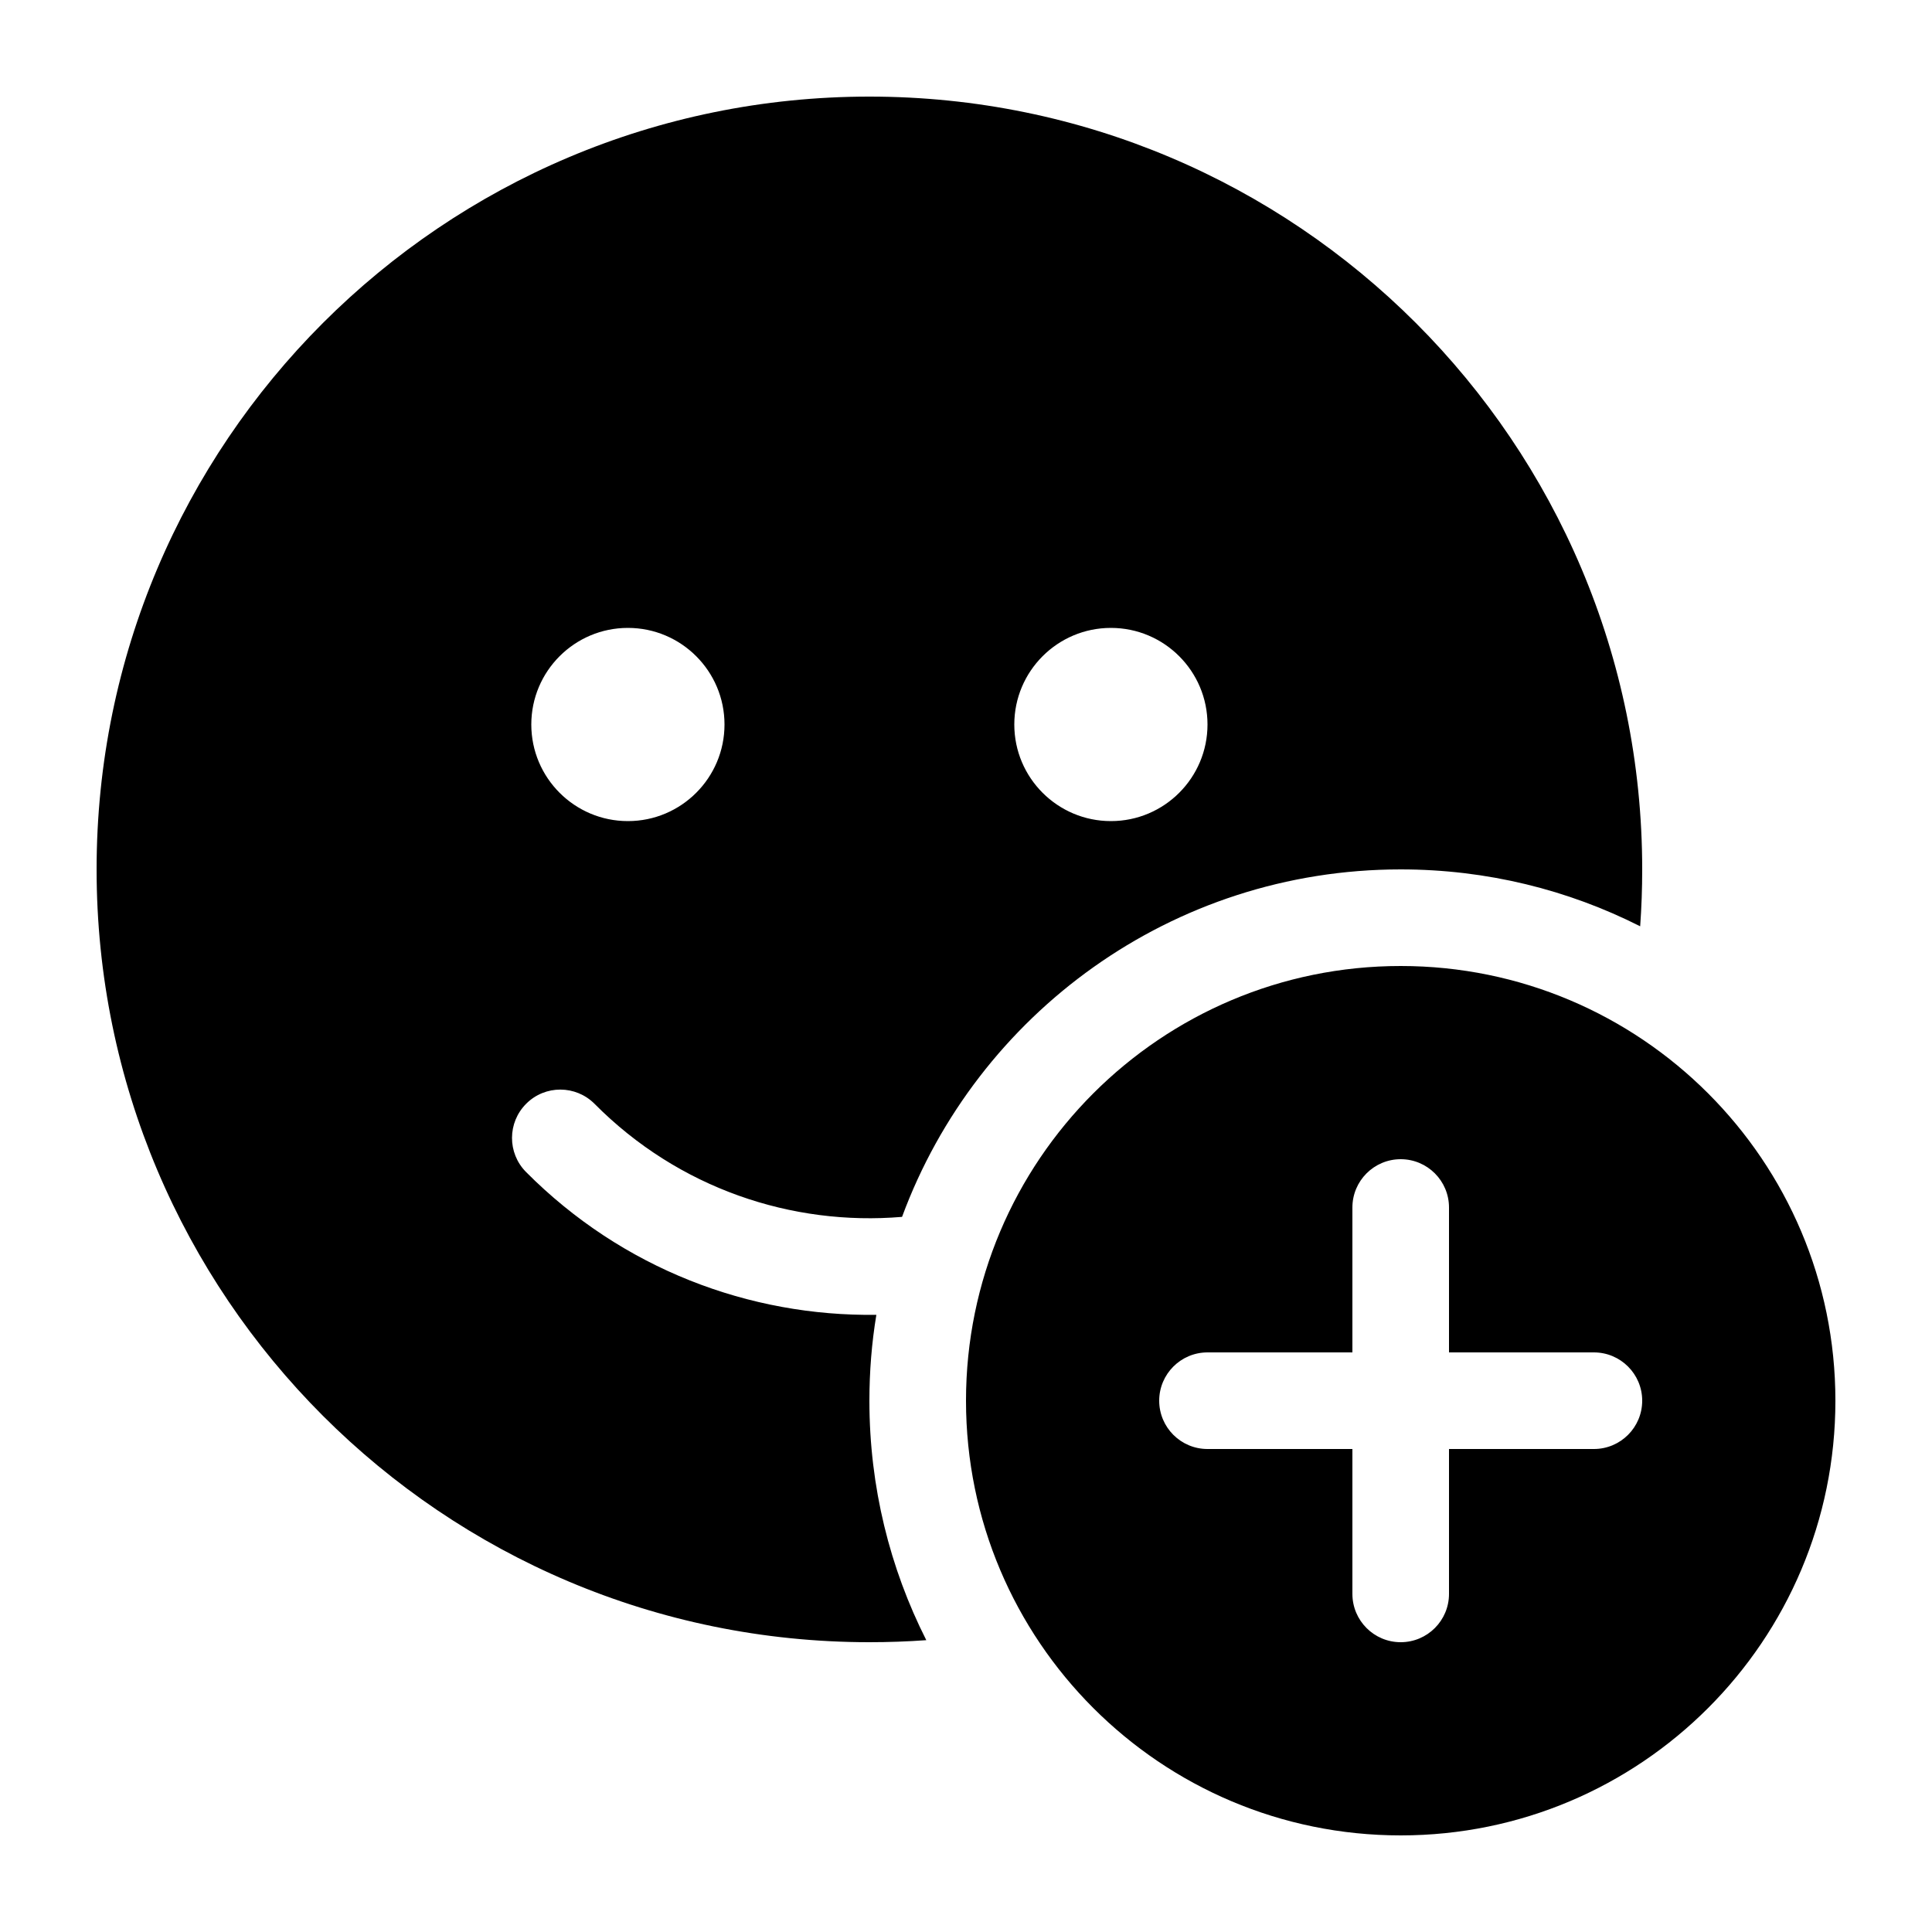
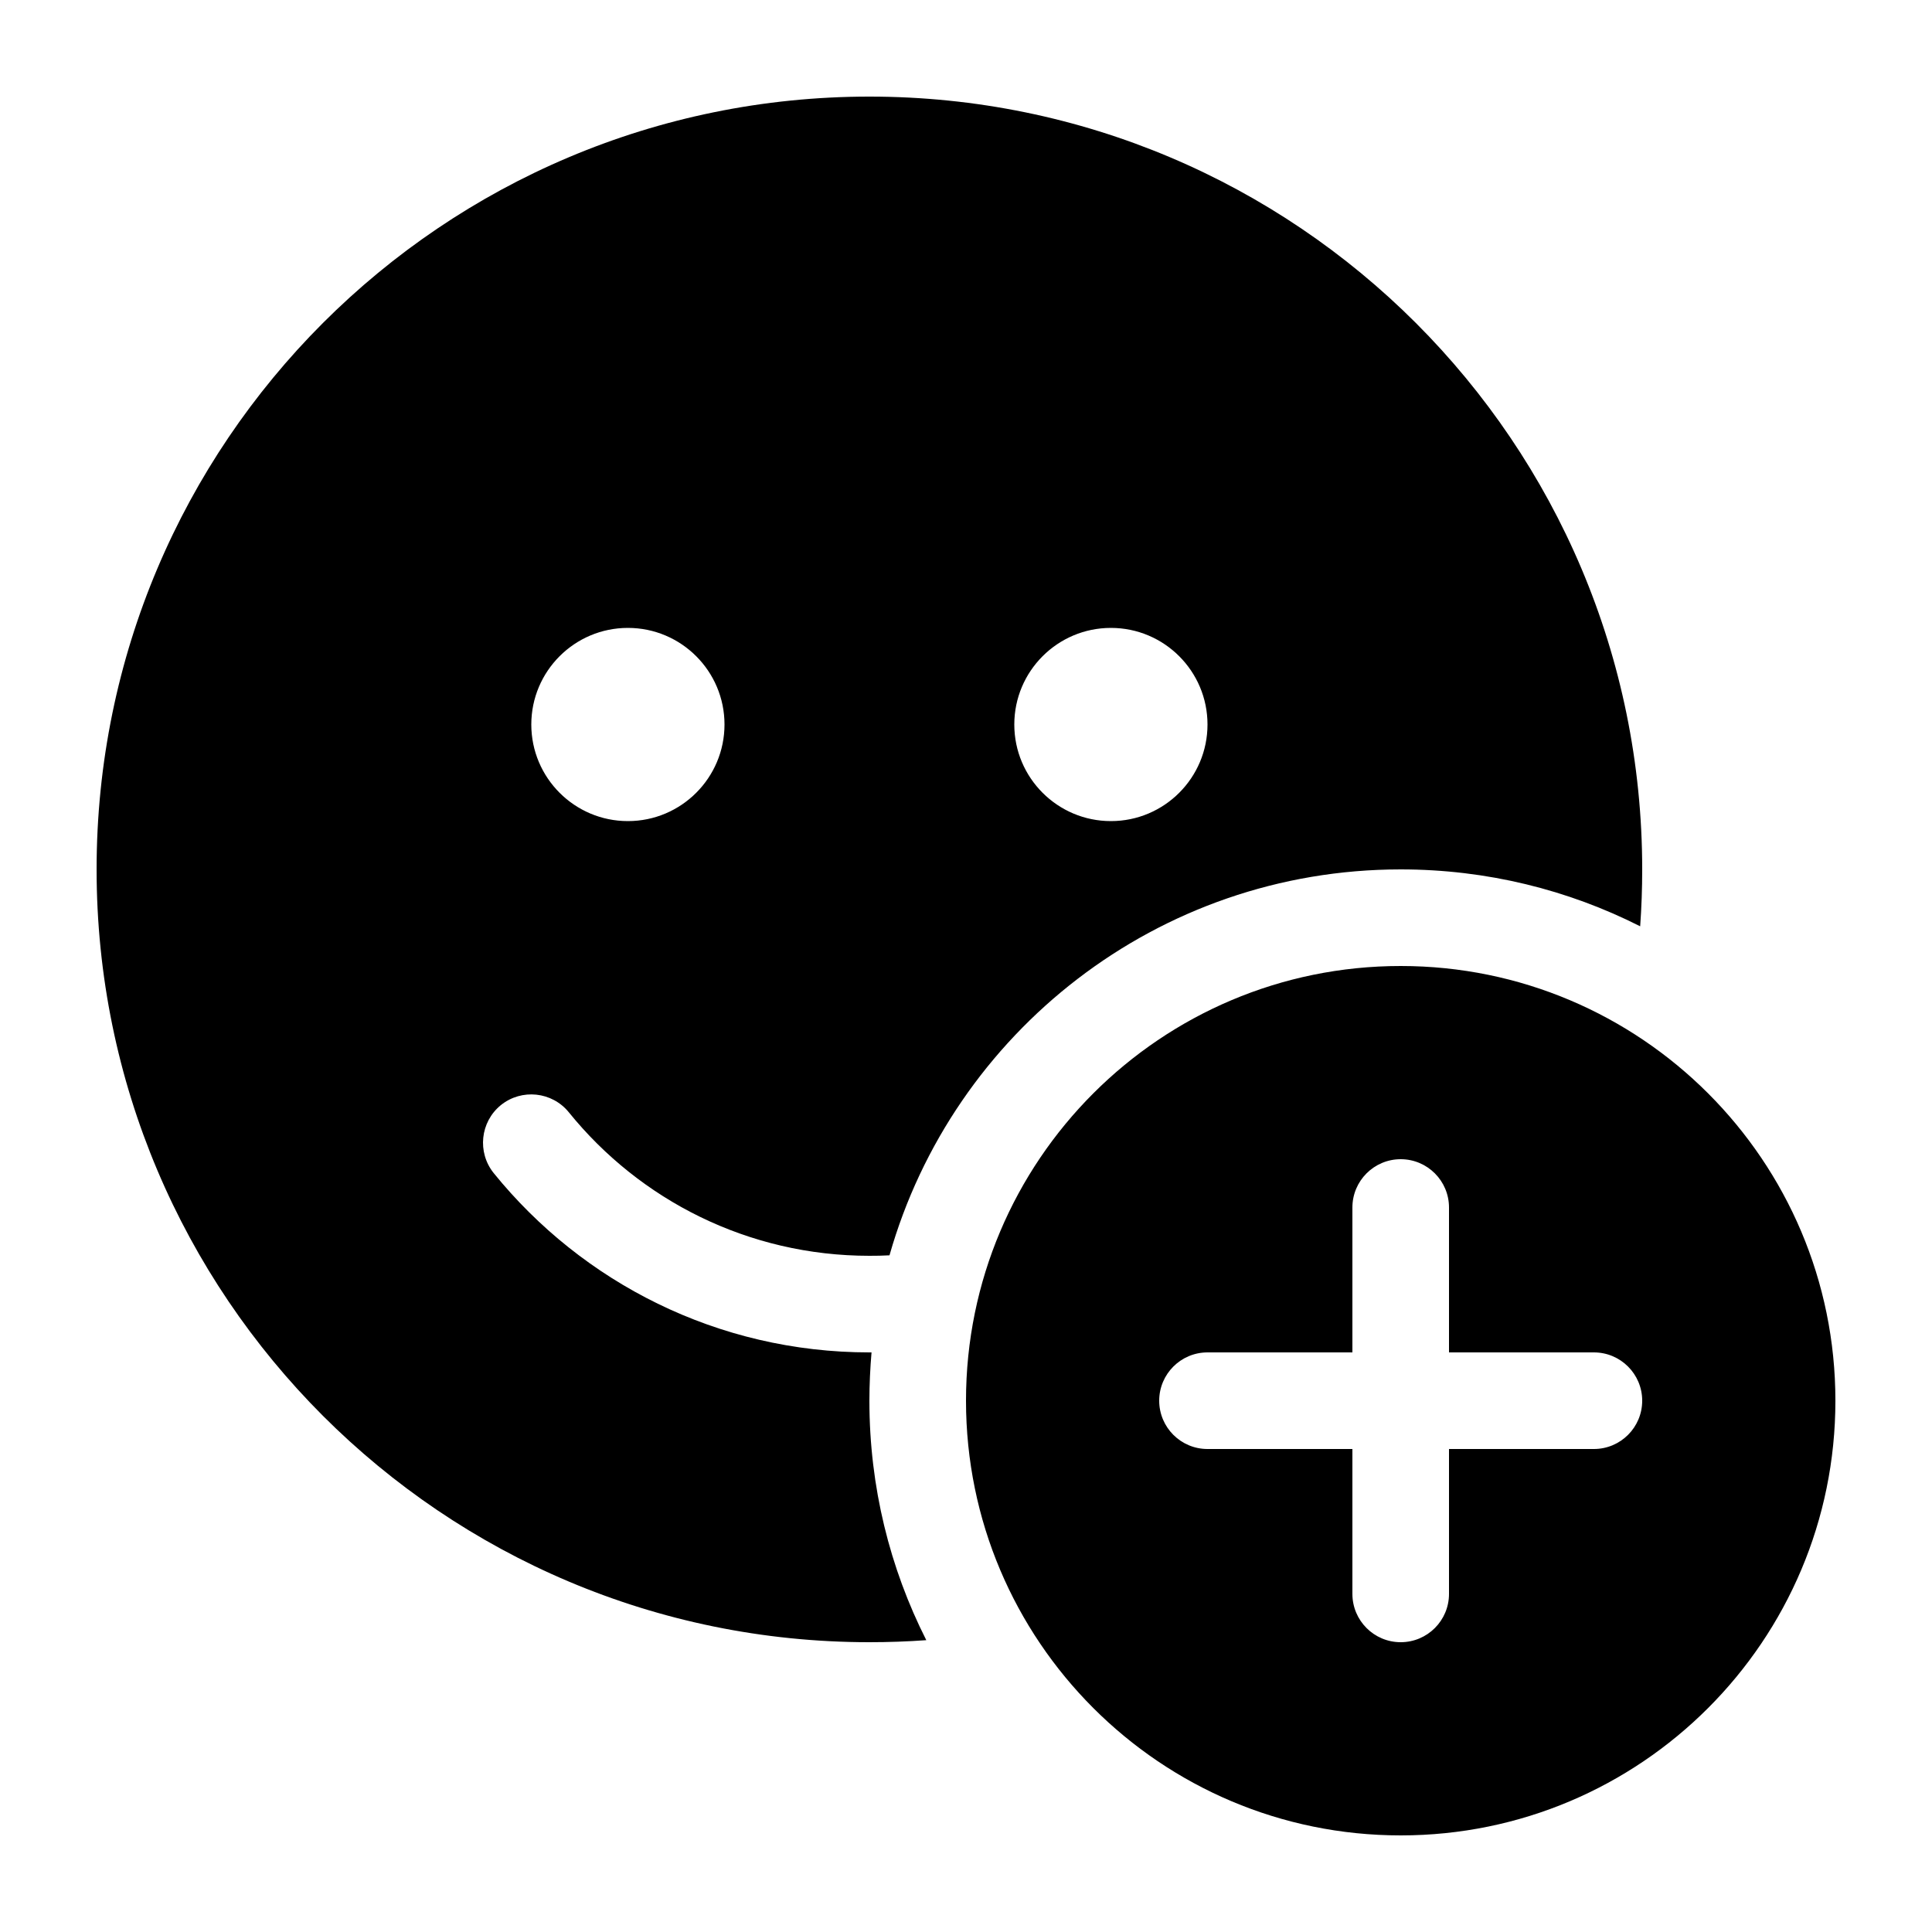
<svg xmlns="http://www.w3.org/2000/svg" viewBox="0 0 20 20" fill="none">
-   <path d="M9 1C13.418 1 17 4.582 17 9C17 9.198 16.993 9.394 16.979 9.589C16.234 9.212 15.392 9 14.5 9C12.131 9 10.113 10.497 9.338 12.597C8.198 12.693 7.024 12.303 6.155 11.427C5.96 11.231 5.643 11.23 5.448 11.425C5.252 11.62 5.251 11.936 5.445 12.132C6.443 13.136 7.76 13.629 9.072 13.611C9.024 13.9 9 14.197 9 14.5C9 15.392 9.212 16.234 9.589 16.979C9.394 16.993 9.198 17 9 17C4.582 17 1 13.418 1 9C1 4.582 4.582 1 9 1ZM11.5 6.5C10.948 6.5 10.5 6.948 10.5 7.5C10.5 8.052 10.948 8.5 11.5 8.5C12.052 8.5 12.5 8.052 12.5 7.5C12.5 6.948 12.052 6.5 11.5 6.5ZM6.5 6.5C5.948 6.5 5.5 6.948 5.5 7.5C5.5 8.052 5.948 8.5 6.5 8.5C7.052 8.5 7.5 8.052 7.5 7.5C7.5 6.948 7.052 6.5 6.5 6.5ZM19 14.5C19 16.985 16.985 19 14.5 19C12.015 19 10 16.985 10 14.5C10 12.015 12.015 10 14.5 10C16.985 10 19 12.015 19 14.5ZM15 12.5C15 12.224 14.776 12 14.5 12C14.224 12 14 12.224 14 12.5V14H12.5C12.224 14 12 14.224 12 14.5C12 14.776 12.224 15 12.5 15H14V16.5C14 16.776 14.224 17 14.5 17C14.776 17 15 16.776 15 16.5V15H16.5C16.776 15 17 14.776 17 14.5C17 14.224 16.776 14 16.5 14H15V12.5Z" fill="currentColor" />
+   <path d="M17 9C17 4.582 13.418 1 9 1C4.582 1 1 4.582 1 9C1 13.418 4.582 17 9 17C9.198 17 9.394 16.993 9.589 16.979C9.212 16.234 9 15.392 9 14.5C9 14.332 9.008 14.165 9.022 14L9 14C7.429 14 6.027 13.275 5.111 12.144C4.938 11.929 4.971 11.614 5.185 11.44C5.4 11.267 5.715 11.3 5.889 11.515C6.623 12.422 7.744 13 9 13C9.07 13 9.139 12.999 9.208 12.995C9.863 10.689 11.984 9 14.5 9C15.392 9 16.234 9.212 16.979 9.589C16.993 9.394 17 9.198 17 9ZM10.5 7.5C10.5 6.948 10.948 6.5 11.5 6.5C12.052 6.5 12.5 6.948 12.5 7.5C12.5 8.052 12.052 8.5 11.5 8.5C10.948 8.5 10.5 8.052 10.5 7.5ZM5.5 7.5C5.5 6.948 5.948 6.5 6.5 6.5C7.052 6.5 7.5 6.948 7.5 7.5C7.5 8.052 7.052 8.5 6.5 8.5C5.948 8.5 5.5 8.052 5.5 7.5ZM19 14.5C19 16.985 16.985 19 14.5 19C12.015 19 10 16.985 10 14.5C10 12.015 12.015 10 14.5 10C16.985 10 19 12.015 19 14.5ZM15 12.5C15 12.224 14.776 12 14.5 12C14.224 12 14 12.224 14 12.5V14H12.5C12.224 14 12 14.224 12 14.5C12 14.776 12.224 15 12.5 15H14V16.5C14 16.776 14.224 17 14.5 17C14.776 17 15 16.776 15 16.5V15H16.5C16.776 15 17 14.776 17 14.5C17 14.224 16.776 14 16.5 14H15V12.5Z" fill="currentColor" />
</svg>
